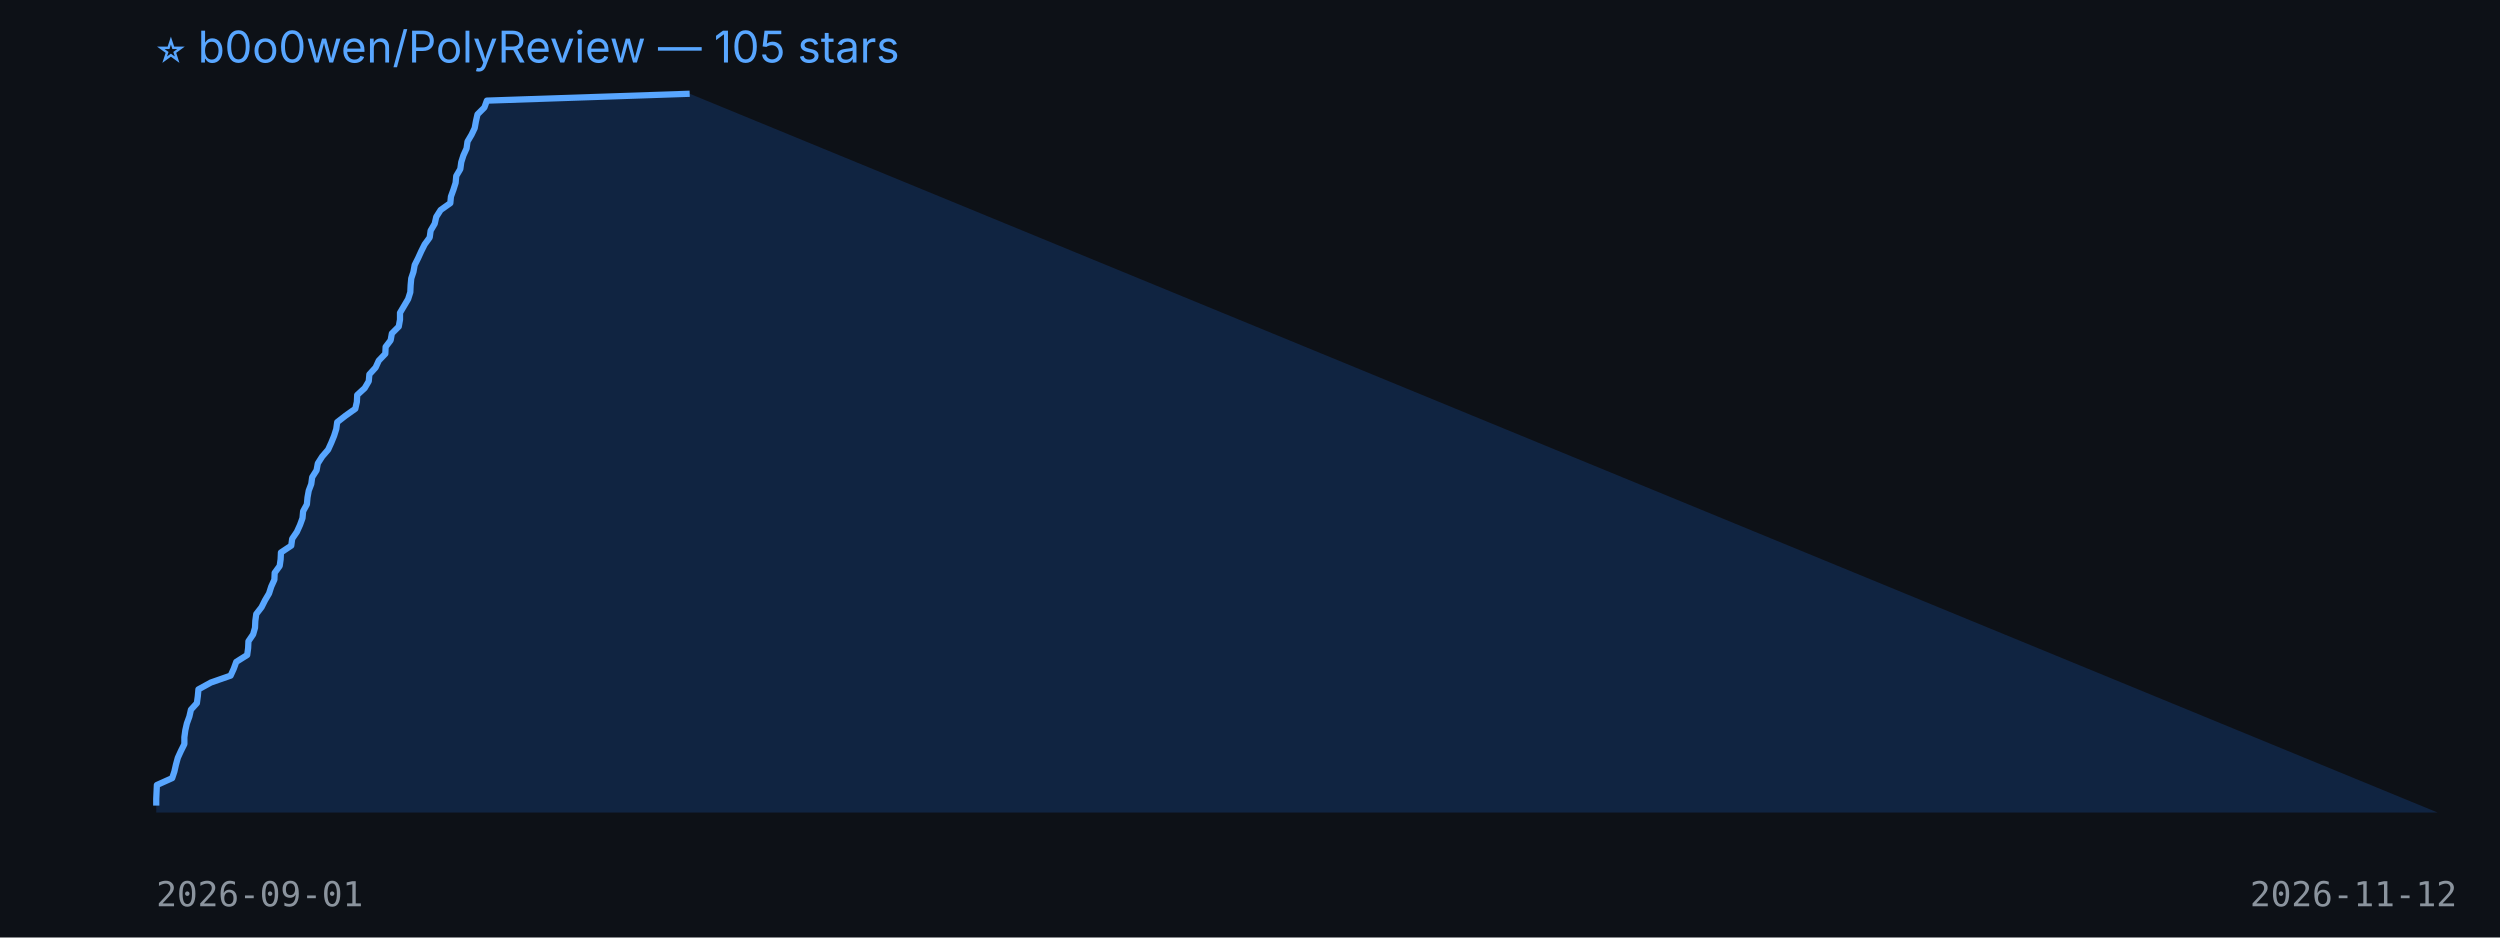
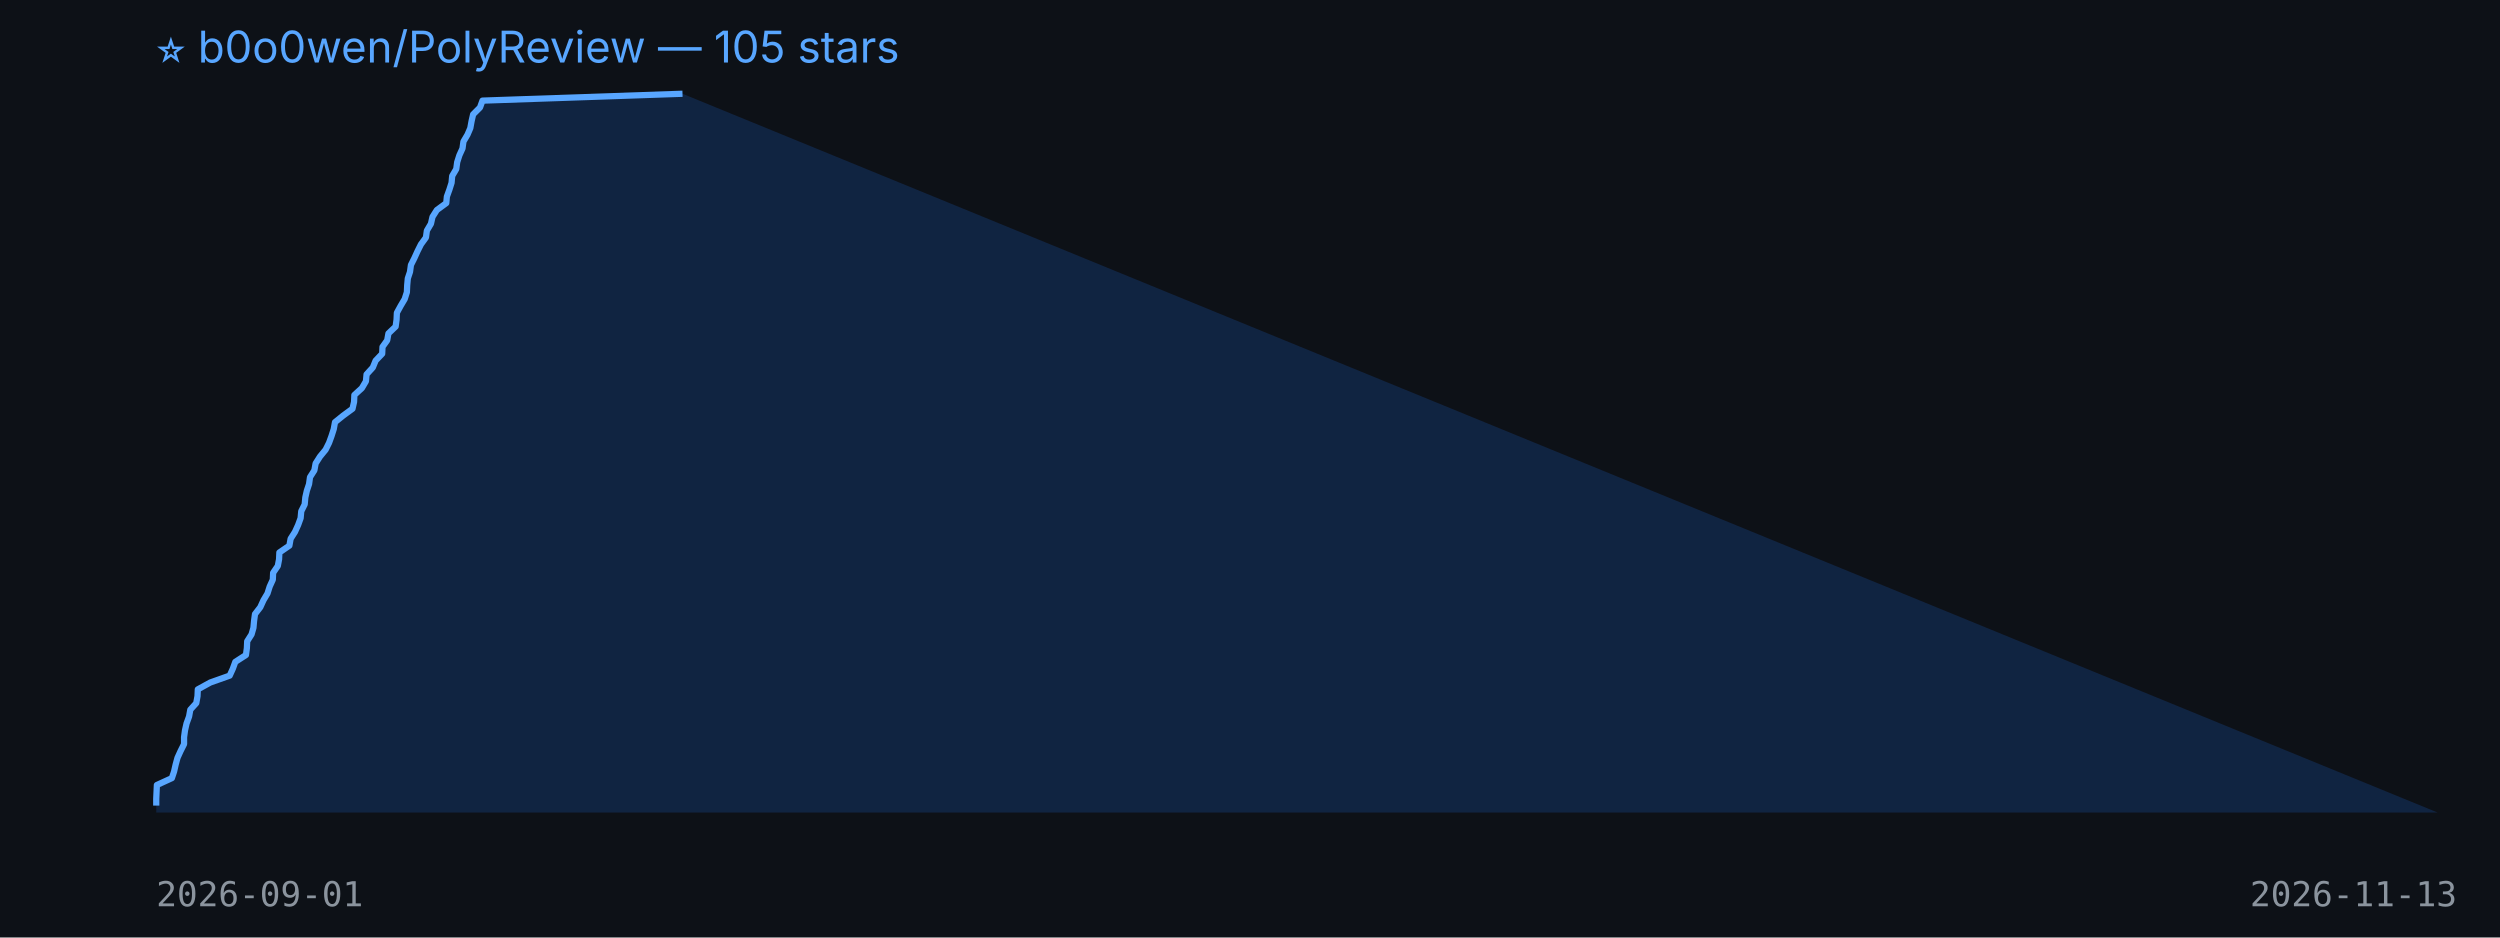
<svg xmlns="http://www.w3.org/2000/svg" width="800" height="300" viewBox="0 0 800 300">
  <rect width="100%" height="100%" fill="#0d1117" />
  <text x="50" y="20" fill="#58a6ff" font-size="14" font-family="-apple-system,BlinkMacSystemFont,Segoe UI,sans-serif">⭐ b0o0wen/PolyReview — 105 stars</text>
-   <polygon points="50,260 50.0,257.8 50.0,255.6 50.1,253.4 50.2,251.2 55.1,249.0 55.8,246.9 56.3,244.7 56.9,242.5 57.9,240.3 59.0,238.1 59.0,235.9 59.3,233.7 59.8,231.5 60.6,229.3 61.1,227.1 63.0,225.0 63.3,222.8 63.5,220.6 67.5,218.4 73.8,216.2 74.8,214.0 75.6,211.8 79.1,209.6 79.4,207.4 79.5,205.2 81.0,203.0 81.6,200.9 81.7,198.7 82.0,196.5 83.7,194.3 84.8,192.1 86.1,189.9 86.8,187.7 87.8,185.5 87.9,183.3 89.5,181.1 89.8,179.0 89.9,176.8 93.2,174.6 93.5,172.4 95.0,170.2 96.0,168.0 96.8,165.8 97.0,163.6 98.2,161.4 98.4,159.2 98.8,157.0 99.6,154.9 99.9,152.7 101.3,150.5 101.7,148.3 103.1,146.1 105.0,143.9 106.0,141.7 106.9,139.5 107.6,137.3 107.9,135.1 110.6,133.0 113.7,130.8 114.2,128.6 114.3,126.4 116.7,124.2 118.0,122.0 118.2,119.8 120.2,117.6 121.2,115.4 123.3,113.2 123.4,111.0 125.0,108.9 125.4,106.7 127.6,104.5 128.0,102.3 128.0,100.1 129.3,97.9 130.6,95.7 131.3,93.5 131.4,91.3 131.6,89.1 132.3,87.0 132.7,84.8 133.8,82.6 134.8,80.4 135.9,78.2 137.5,76.0 137.8,73.8 139.1,71.6 139.6,69.4 141.0,67.2 144.1,65.0 144.3,62.9 145.1,60.7 145.8,58.5 146.0,56.3 147.3,54.1 147.6,51.9 148.3,49.7 149.3,47.5 149.6,45.3 150.9,43.1 151.9,41.0 152.3,38.8 152.8,36.6 155.0,34.4 155.8,32.2 220.7,30.0 780,260" fill="#1f6feb33" />
-   <polyline points="50.0,257.8 50.0,255.6 50.1,253.4 50.2,251.2 55.1,249.0 55.8,246.9 56.3,244.7 56.9,242.5 57.9,240.3 59.0,238.1 59.0,235.9 59.3,233.7 59.8,231.5 60.6,229.3 61.1,227.1 63.0,225.0 63.3,222.8 63.5,220.6 67.5,218.4 73.8,216.2 74.8,214.0 75.6,211.8 79.1,209.6 79.4,207.4 79.5,205.2 81.0,203.0 81.6,200.9 81.7,198.7 82.0,196.5 83.7,194.3 84.8,192.1 86.1,189.9 86.8,187.7 87.8,185.5 87.9,183.3 89.5,181.1 89.8,179.0 89.9,176.8 93.2,174.6 93.5,172.4 95.0,170.2 96.0,168.0 96.8,165.8 97.0,163.6 98.2,161.4 98.4,159.2 98.8,157.0 99.6,154.9 99.9,152.7 101.3,150.5 101.7,148.3 103.1,146.1 105.0,143.9 106.0,141.7 106.9,139.5 107.6,137.3 107.9,135.1 110.6,133.0 113.7,130.8 114.2,128.6 114.3,126.4 116.7,124.2 118.0,122.0 118.2,119.8 120.2,117.6 121.2,115.4 123.3,113.2 123.4,111.0 125.0,108.9 125.4,106.7 127.6,104.5 128.0,102.3 128.0,100.1 129.3,97.9 130.6,95.7 131.3,93.5 131.4,91.3 131.6,89.1 132.3,87.0 132.7,84.8 133.8,82.6 134.8,80.4 135.9,78.2 137.5,76.0 137.8,73.8 139.1,71.6 139.6,69.4 141.0,67.2 144.1,65.0 144.3,62.9 145.1,60.7 145.8,58.5 146.0,56.3 147.3,54.1 147.6,51.9 148.3,49.7 149.3,47.5 149.6,45.3 150.9,43.1 151.9,41.0 152.3,38.8 152.8,36.6 155.0,34.4 155.8,32.2 220.7,30.0" fill="none" stroke="#58a6ff" stroke-width="2" stroke-linejoin="round" />
+   <polygon points="50,260 50.0,257.8 50.0,255.6 50.1,253.4 50.2,251.2 55.0,249.0 55.7,246.9 56.2,244.7 56.8,242.5 57.8,240.3 58.9,238.1 58.9,235.9 59.2,233.7 59.7,231.5 60.5,229.3 60.9,227.1 62.8,225.0 63.2,222.8 63.3,220.6 67.3,218.4 73.5,216.2 74.5,214.0 75.3,211.8 78.7,209.6 79.0,207.4 79.1,205.2 80.5,203.0 81.1,200.9 81.3,198.7 81.6,196.5 83.3,194.3 84.3,192.1 85.6,189.9 86.3,187.7 87.3,185.5 87.4,183.3 88.9,181.1 89.3,179.0 89.4,176.8 92.6,174.6 93.0,172.4 94.4,170.2 95.4,168.0 96.2,165.8 96.4,163.6 97.5,161.4 97.7,159.2 98.2,157.0 98.9,154.9 99.2,152.7 100.6,150.5 101.0,148.3 102.4,146.1 104.2,143.9 105.3,141.7 106.1,139.5 106.8,137.3 107.2,135.1 109.8,133.0 112.8,130.8 113.3,128.6 113.4,126.4 115.8,124.2 117.1,122.0 117.3,119.8 119.3,117.6 120.2,115.4 122.3,113.2 122.4,111.0 123.9,108.9 124.3,106.7 126.6,104.5 126.9,102.3 127.0,100.1 128.2,97.9 129.5,95.7 130.2,93.5 130.3,91.3 130.5,89.1 131.2,87.0 131.5,84.8 132.6,82.6 133.6,80.4 134.7,78.2 136.3,76.0 136.6,73.8 137.9,71.6 138.4,69.4 139.8,67.2 142.8,65.0 143.0,62.9 143.8,60.7 144.5,58.5 144.7,56.3 146.0,54.1 146.3,51.9 147.0,49.7 148.0,47.5 148.3,45.3 149.6,43.1 150.5,41.0 150.9,38.8 151.4,36.6 153.6,34.4 154.4,32.2 218.4,30.0 780,260" fill="#1f6feb33" />
+   <polyline points="50.0,257.8 50.0,255.6 50.1,253.4 50.2,251.2 55.0,249.0 55.7,246.9 56.2,244.7 56.8,242.5 57.8,240.3 58.9,238.1 58.9,235.9 59.2,233.7 59.7,231.5 60.5,229.3 60.9,227.1 62.8,225.0 63.2,222.8 63.3,220.6 67.3,218.4 73.5,216.2 74.5,214.0 75.3,211.8 78.7,209.6 79.0,207.4 79.1,205.2 80.5,203.0 81.1,200.9 81.3,198.7 81.6,196.5 83.3,194.3 84.3,192.1 85.6,189.9 86.3,187.7 87.3,185.5 87.4,183.3 88.9,181.1 89.3,179.0 89.4,176.8 92.6,174.6 93.0,172.4 94.4,170.2 95.4,168.0 96.2,165.8 96.4,163.6 97.5,161.4 97.7,159.2 98.2,157.0 98.9,154.9 99.2,152.7 100.6,150.5 101.0,148.3 102.4,146.1 104.2,143.9 105.3,141.7 106.1,139.5 106.8,137.3 107.2,135.1 109.8,133.0 112.8,130.8 113.3,128.6 113.4,126.4 115.8,124.2 117.1,122.0 117.3,119.8 119.3,117.6 120.2,115.4 122.3,113.2 122.4,111.0 123.9,108.9 124.3,106.7 126.6,104.5 126.9,102.3 127.0,100.1 128.2,97.9 129.5,95.7 130.2,93.5 130.3,91.3 130.5,89.1 131.2,87.0 131.5,84.8 132.6,82.6 133.6,80.4 134.7,78.2 136.3,76.0 136.6,73.8 137.9,71.6 138.4,69.4 139.8,67.2 142.8,65.0 143.0,62.9 143.8,60.7 144.5,58.5 144.7,56.3 146.0,54.1 146.3,51.9 147.0,49.7 148.0,47.5 148.3,45.3 149.6,43.1 150.5,41.0 150.9,38.8 151.4,36.6 153.6,34.4 154.4,32.2 218.4,30.0" fill="none" stroke="#58a6ff" stroke-width="2" stroke-linejoin="round" />
  <text x="50" y="290" fill="#8b949e" font-size="11" font-family="monospace">2026-09-01</text>
-   <text x="720" y="290" fill="#8b949e" font-size="11" font-family="monospace">2026-11-12</text>
+   <text x="720" y="290" fill="#8b949e" font-size="11" font-family="monospace">2026-11-13</text>
</svg>
